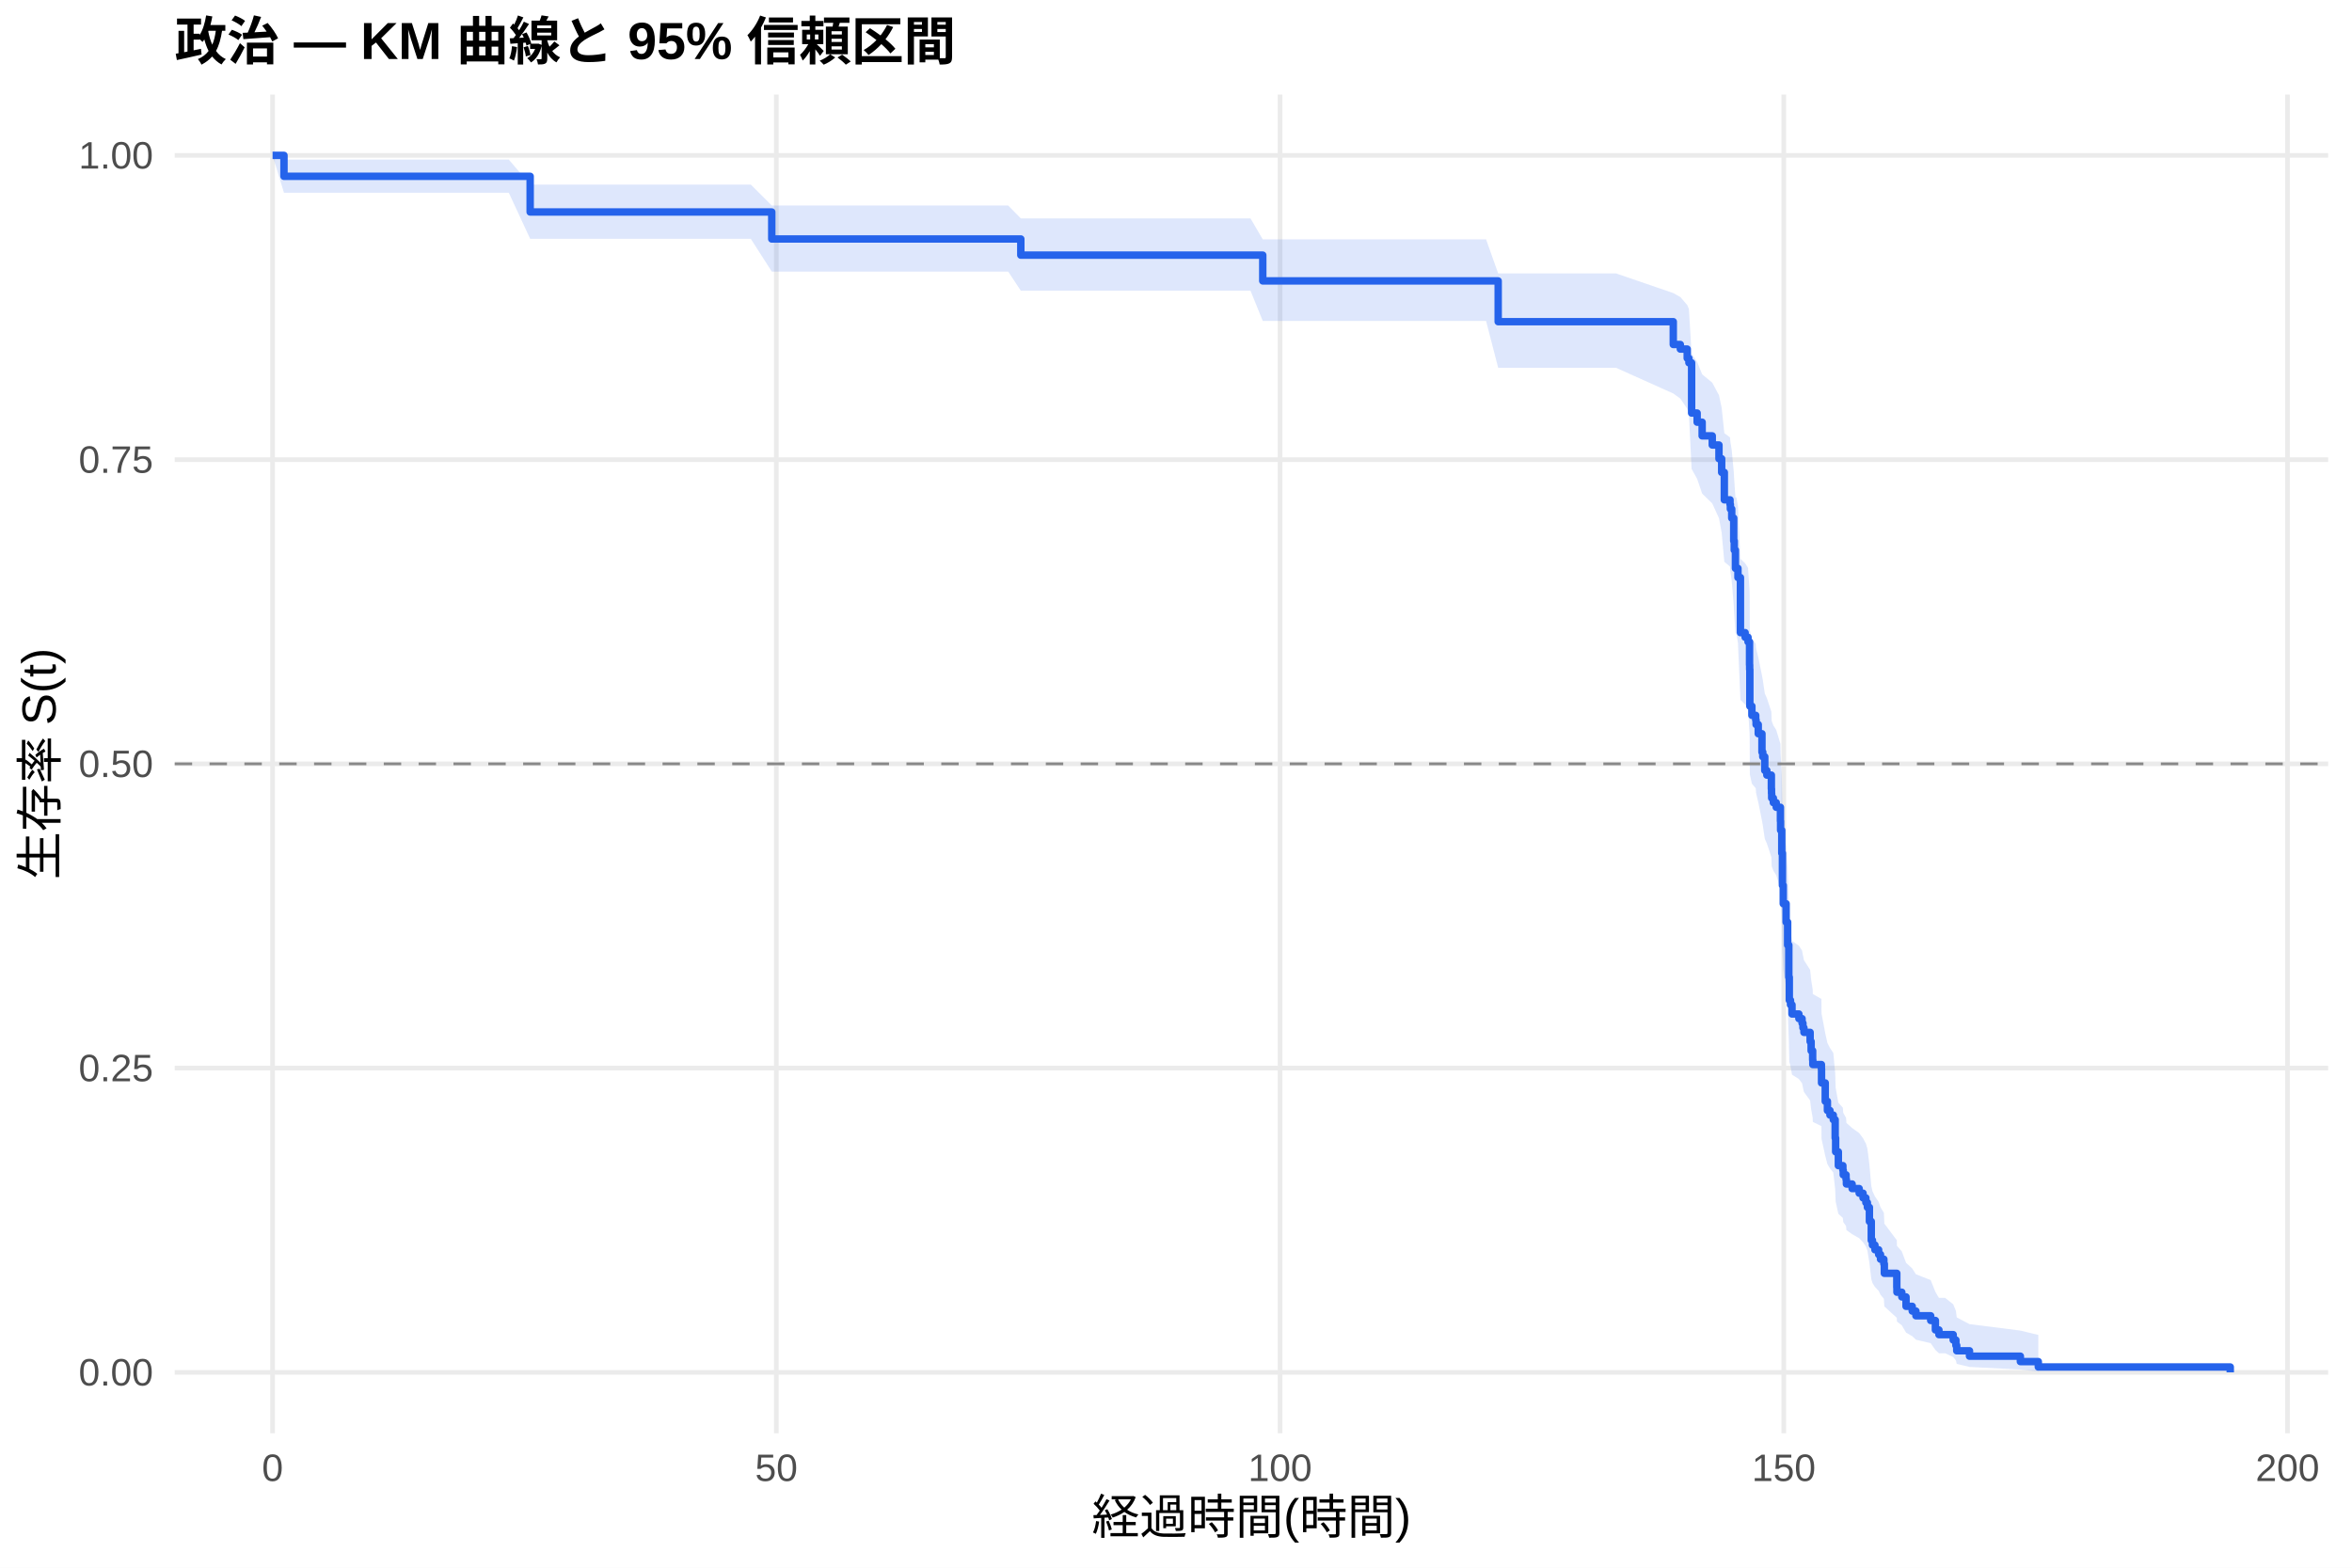
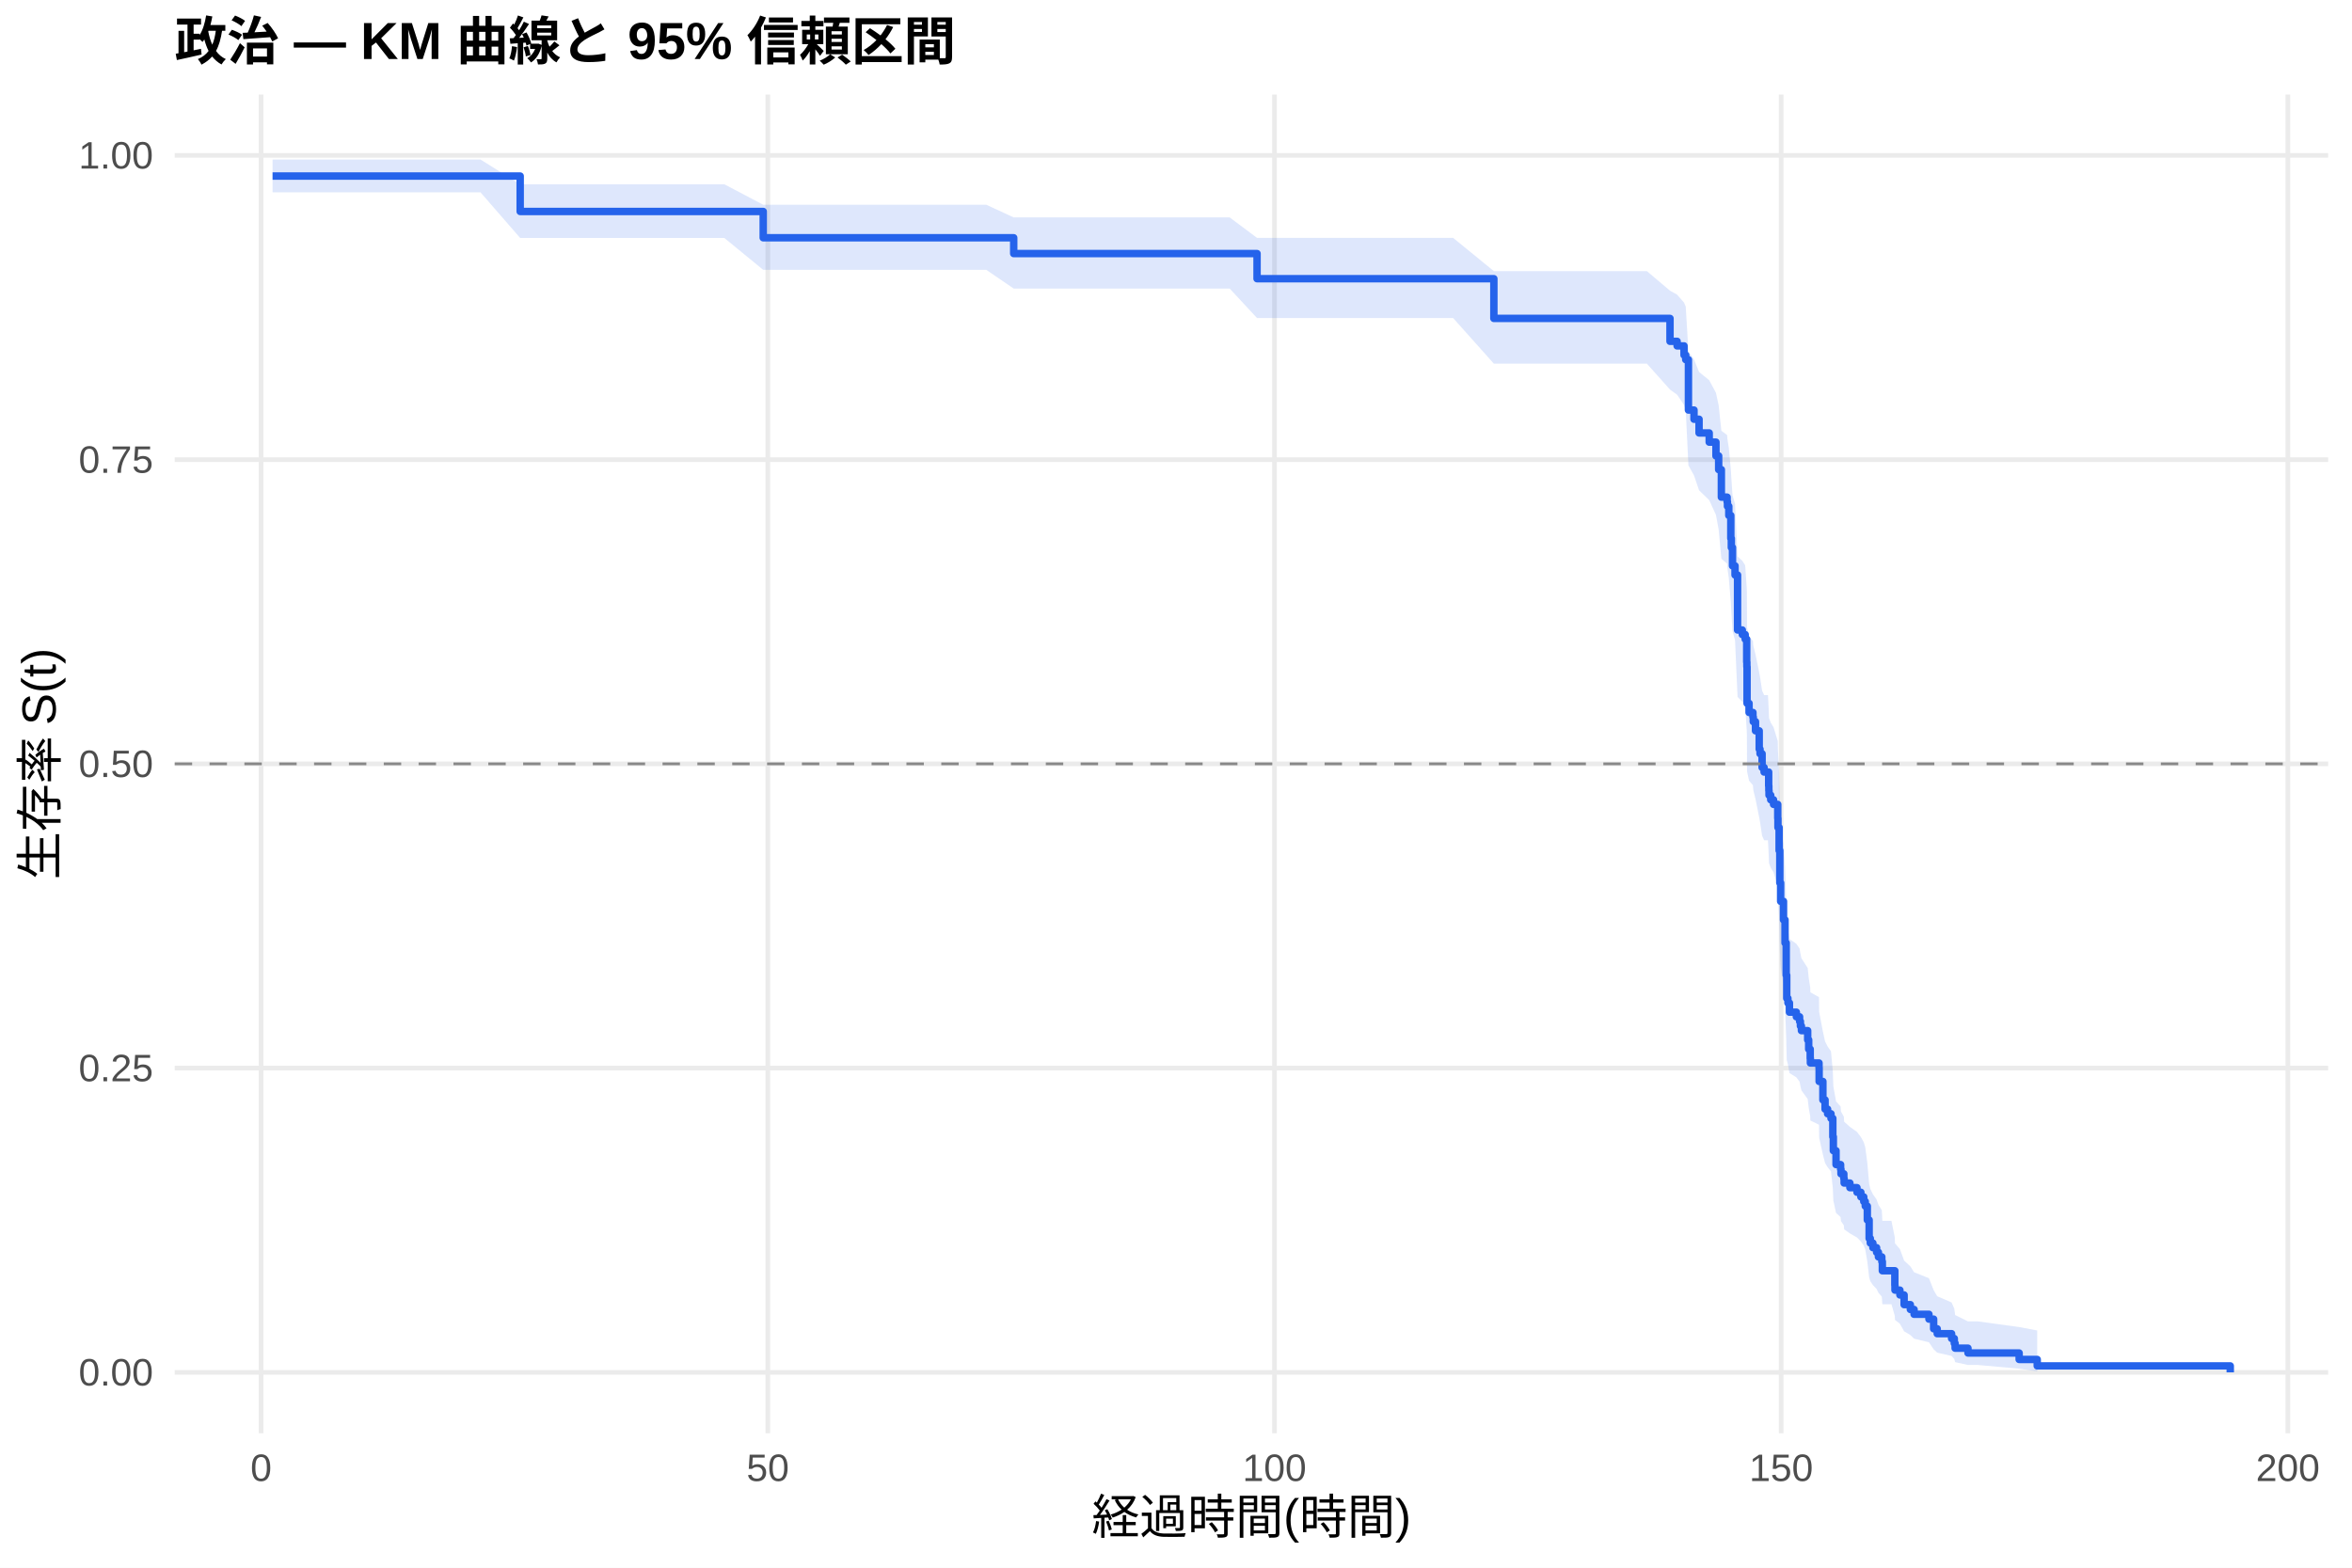
<svg xmlns="http://www.w3.org/2000/svg" width="540.00pt" height="360.00pt" viewBox="0 0 540.00 360.00">
  <g class="svglite">
    <defs>
      <style type="text/css">
    .svglite line, .svglite polyline, .svglite polygon, .svglite path, .svglite rect, .svglite circle {
      fill: none;
      stroke: #000000;
      stroke-linecap: round;
      stroke-linejoin: round;
      stroke-miterlimit: 10.00;
    }
    .svglite text {
      white-space: pre;
    }
    .svglite g.glyphgroup path {
      fill: inherit;
      stroke: none;
    }
  </style>
    </defs>
    <rect width="100%" height="100%" style="stroke: none; fill: #FFFFFF;" />
    <defs>
      <clipPath id="cpMC4wMHw1NDAuMDB8MC4wMHwzNjAuMDA=">
        <rect x="0.00" y="0.00" width="540.00" height="360.00" />
      </clipPath>
    </defs>
    <g clip-path="url(#cpMC4wMHw1NDAuMDB8MC4wMHwzNjAuMDA=)">
      <rect x="0" y="0.00" width="540.00" height="360.00" style="stroke-width: 1.07; stroke: none; fill: #FFFFFF;" />
    </g>
    <defs>
      <clipPath id="cpNDAuMTF8NTM0LjUyfDIxLjcxfDMyOS4xMg==">
        <rect x="40.11" y="21.71" width="494.41" height="307.41" />
      </clipPath>
    </defs>
    <g clip-path="url(#cpNDAuMTF8NTM0LjUyfDIxLjcxfDMyOS4xMg==)">
      <polyline points="40.11,315.14 534.52,315.14 " style="stroke-width: 1.07; stroke: #EBEBEB; stroke-linecap: butt;" />
      <polyline points="40.11,245.28 534.52,245.28 " style="stroke-width: 1.07; stroke: #EBEBEB; stroke-linecap: butt;" />
      <polyline points="40.11,175.41 534.52,175.41 " style="stroke-width: 1.07; stroke: #EBEBEB; stroke-linecap: butt;" />
      <polyline points="40.11,105.55 534.52,105.55 " style="stroke-width: 1.07; stroke: #EBEBEB; stroke-linecap: butt;" />
      <polyline points="40.11,35.68 534.52,35.68 " style="stroke-width: 1.07; stroke: #EBEBEB; stroke-linecap: butt;" />
-       <polyline points="62.58,329.12 62.58,21.71 " style="stroke-width: 1.07; stroke: #EBEBEB; stroke-linecap: butt;" />
-       <polyline points="178.24,329.12 178.24,21.71 " style="stroke-width: 1.07; stroke: #EBEBEB; stroke-linecap: butt;" />
-       <polyline points="293.89,329.12 293.89,21.71 " style="stroke-width: 1.07; stroke: #EBEBEB; stroke-linecap: butt;" />
-       <polyline points="409.54,329.12 409.54,21.71 " style="stroke-width: 1.07; stroke: #EBEBEB; stroke-linecap: butt;" />
-       <polyline points="525.19,329.12 525.19,21.71 " style="stroke-width: 1.07; stroke: #EBEBEB; stroke-linecap: butt;" />
-       <polygon points="62.58,35.68 65.20,36.65 73.99,36.65 84.71,36.65 90.69,36.65 104.80,36.65 116.82,36.65 121.72,42.39 129.12,42.39 140.38,42.39 146.20,42.39 160.46,42.39 172.38,42.39 177.19,47.19 184.63,47.19 197.93,47.19 203.64,47.19 220.26,47.19 231.47,47.19 234.37,50.15 253.45,50.15 258.85,50.15 275.81,50.15 287.10,50.15 289.92,54.97 298.98,54.97 310.50,54.97 326.81,54.97 341.19,54.97 343.97,62.79 365.25,62.79 371.03,62.79 384.17,67.30 385.79,68.21 387.37,70.04 387.76,70.96 388.38,81.22 389.65,83.11 390.80,85.96 393.12,87.87 394.66,90.75 395.28,93.64 395.89,99.46 397.20,100.44 397.28,101.42 397.59,103.38 398.05,108.29 398.17,110.27 398.44,114.24 398.67,114.24 399.02,116.24 399.59,128.33 400.67,129.35 401.33,130.37 401.68,135.46 401.71,136.49 401.75,144.71 402.22,146.77 403.10,147.80 403.18,148.84 403.68,150.91 404.53,155.07 404.72,156.11 405.18,159.24 405.65,160.29 406.69,163.43 406.73,164.48 406.76,165.53 407.15,166.58 407.81,167.63 408.77,170.80 408.81,172.91 409.08,178.22 409.23,185.68 409.42,189.97 410.08,194.28 410.43,199.68 410.70,207.30 410.81,212.77 411.08,213.87 411.43,216.07 413.01,217.17 413.74,218.28 413.94,219.38 414.17,220.49 415.59,222.70 415.82,224.93 416.17,227.15 416.21,228.27 418.18,229.39 418.21,232.75 419.06,237.25 419.56,239.51 420.14,240.64 420.91,241.78 421.34,246.33 421.45,249.77 422.07,253.22 423.11,254.38 423.19,255.54 423.84,256.70 423.92,257.86 425.23,259.03 426.85,260.19 427.74,261.39 428.39,262.59 428.74,263.79 429.20,267.41 429.63,272.29 429.90,273.52 430.47,274.75 431.32,275.99 431.75,277.23 432.52,278.48 432.63,280.99 435.49,284.80 435.52,286.08 436.64,287.37 437.61,289.98 439.03,291.29 439.88,292.62 443.27,293.95 444.35,296.66 445.16,298.04 446.59,298.04 448.44,299.51 449.06,301.01 449.25,302.53 452.18,304.07 463.86,305.55 467.98,306.55 467.98,314.96 463.86,314.50 452.18,313.90 449.25,313.20 449.06,312.43 448.44,311.62 446.59,310.76 445.16,310.76 444.35,310.00 443.27,308.45 439.88,307.65 439.03,306.84 437.61,306.01 436.64,304.34 435.52,303.48 435.49,302.62 432.63,300.00 432.52,298.23 431.75,297.33 431.32,296.43 430.47,295.52 429.90,294.61 429.63,293.69 429.20,289.99 428.74,287.18 428.39,286.23 427.74,285.28 426.85,284.33 425.23,283.41 423.92,282.48 423.84,281.55 423.19,280.61 423.11,279.68 422.07,278.74 421.45,275.91 421.34,273.07 420.91,269.25 420.14,268.29 419.56,267.33 419.06,265.40 418.21,261.53 418.18,258.60 416.21,257.63 416.17,256.65 415.82,254.69 415.59,252.72 414.17,250.75 413.94,249.76 413.74,248.77 413.01,247.78 411.43,246.79 411.08,244.80 410.81,243.81 410.70,238.81 410.43,231.76 410.08,226.70 409.42,222.63 409.23,218.54 409.08,211.34 408.81,206.18 408.77,204.10 407.81,200.98 407.15,199.94 406.76,198.90 406.73,197.85 406.69,196.81 405.65,193.67 405.18,192.62 404.72,189.47 404.53,188.42 403.68,184.20 403.18,182.08 403.10,181.02 402.22,179.96 401.75,177.84 401.71,169.30 401.68,168.23 401.33,162.85 400.67,161.78 399.59,160.70 399.02,147.66 398.67,145.47 398.44,145.47 398.17,141.11 398.05,138.92 397.59,133.42 397.28,131.22 397.20,130.11 395.89,129.01 395.28,122.33 394.66,118.98 393.12,115.61 390.80,113.35 389.65,109.96 388.38,107.68 387.76,95.03 387.37,93.87 385.79,91.53 384.17,90.36 371.03,84.46 365.25,84.46 343.97,84.46 341.19,73.70 326.81,73.70 310.50,73.70 298.98,73.70 289.92,73.70 287.10,66.75 275.81,66.75 258.85,66.75 253.45,66.75 234.37,66.75 231.47,62.36 220.26,62.36 203.64,62.36 197.93,62.36 184.63,62.36 177.19,62.36 172.38,54.84 160.46,54.84 146.20,54.84 140.38,54.84 129.12,54.84 121.72,54.84 116.82,44.27 104.80,44.27 90.69,44.27 84.71,44.27 73.99,44.27 65.20,44.27 62.58,35.68 " style="stroke-width: 0.00; stroke: none; stroke-linecap: butt; fill: #2563EB; fill-opacity: 0.15;" />
-       <polyline points="62.58,35.68 65.20,36.65 73.99,36.65 84.71,36.65 90.69,36.65 104.80,36.65 116.82,36.65 121.72,42.39 129.12,42.39 140.38,42.39 146.20,42.39 160.46,42.39 172.38,42.39 177.19,47.19 184.63,47.19 197.93,47.19 203.64,47.19 220.26,47.19 231.47,47.19 234.37,50.15 253.45,50.15 258.85,50.15 275.81,50.15 287.10,50.15 289.92,54.97 298.98,54.97 310.50,54.97 326.81,54.97 341.19,54.97 343.97,62.79 365.25,62.79 371.03,62.79 384.17,67.30 385.79,68.21 387.37,70.04 387.76,70.96 388.38,81.22 389.65,83.11 390.80,85.96 393.12,87.87 394.66,90.75 395.28,93.64 395.89,99.46 397.20,100.44 397.28,101.42 397.59,103.38 398.05,108.29 398.17,110.27 398.44,114.24 398.67,114.24 399.02,116.24 399.59,128.33 400.67,129.35 401.33,130.37 401.68,135.46 401.71,136.49 401.75,144.71 402.22,146.77 403.10,147.80 403.18,148.84 403.68,150.91 404.53,155.07 404.72,156.11 405.18,159.24 405.65,160.29 406.69,163.43 406.73,164.48 406.76,165.53 407.15,166.58 407.81,167.63 408.77,170.80 408.81,172.91 409.08,178.22 409.23,185.68 409.42,189.97 410.08,194.28 410.43,199.68 410.70,207.30 410.81,212.77 411.08,213.87 411.43,216.07 413.01,217.17 413.74,218.28 413.94,219.38 414.17,220.49 415.59,222.70 415.82,224.93 416.17,227.15 416.21,228.27 418.18,229.39 418.21,232.75 419.06,237.25 419.56,239.51 420.14,240.64 420.91,241.78 421.34,246.33 421.45,249.77 422.07,253.22 423.11,254.38 423.19,255.54 423.84,256.70 423.92,257.86 425.23,259.03 426.85,260.19 427.74,261.39 428.39,262.59 428.74,263.79 429.20,267.41 429.63,272.29 429.90,273.52 430.47,274.75 431.32,275.99 431.75,277.23 432.52,278.48 432.63,280.99 435.49,284.80 435.52,286.08 436.64,287.37 437.61,289.98 439.03,291.29 439.88,292.62 443.27,293.95 444.35,296.66 445.16,298.04 446.59,298.04 448.44,299.51 449.06,301.01 449.25,302.53 452.18,304.07 463.86,305.55 467.98,306.55 " style="stroke-width: 1.07; stroke: none; stroke-linecap: butt;" />
-       <polyline points="467.98,314.96 463.86,314.50 452.18,313.90 449.25,313.20 449.06,312.43 448.44,311.62 446.59,310.76 445.16,310.76 444.35,310.00 443.27,308.45 439.88,307.65 439.03,306.84 437.61,306.01 436.64,304.34 435.52,303.48 435.49,302.62 432.63,300.00 432.52,298.23 431.75,297.33 431.32,296.43 430.47,295.52 429.90,294.61 429.63,293.69 429.20,289.99 428.74,287.18 428.39,286.23 427.74,285.28 426.85,284.33 425.23,283.41 423.92,282.48 423.84,281.55 423.19,280.61 423.11,279.68 422.07,278.74 421.45,275.91 421.34,273.07 420.91,269.25 420.14,268.29 419.56,267.33 419.06,265.40 418.21,261.53 418.18,258.60 416.21,257.63 416.17,256.65 415.82,254.69 415.59,252.72 414.17,250.75 413.94,249.76 413.74,248.77 413.01,247.78 411.43,246.79 411.08,244.80 410.81,243.81 410.70,238.81 410.43,231.76 410.08,226.70 409.42,222.63 409.23,218.54 409.08,211.34 408.81,206.18 408.77,204.10 407.81,200.98 407.15,199.94 406.76,198.90 406.73,197.85 406.69,196.81 405.65,193.67 405.18,192.62 404.72,189.47 404.53,188.42 403.68,184.20 403.18,182.08 403.10,181.02 402.22,179.96 401.75,177.84 401.71,169.30 401.68,168.23 401.33,162.85 400.67,161.78 399.59,160.70 399.02,147.66 398.67,145.47 398.44,145.47 398.17,141.11 398.05,138.92 397.59,133.42 397.28,131.22 397.20,130.11 395.89,129.01 395.28,122.33 394.66,118.98 393.12,115.61 390.80,113.35 389.65,109.96 388.38,107.68 387.76,95.03 387.37,93.87 385.79,91.53 384.17,90.36 371.03,84.46 365.25,84.46 343.97,84.46 341.19,73.70 326.81,73.70 310.50,73.70 298.98,73.70 289.92,73.70 287.10,66.75 275.81,66.75 258.85,66.75 253.45,66.75 234.37,66.75 231.47,62.36 220.26,62.36 203.64,62.36 197.93,62.36 184.63,62.36 177.19,62.36 172.38,54.84 160.46,54.84 146.20,54.84 140.38,54.84 129.12,54.84 121.72,54.84 116.82,44.27 104.80,44.27 90.69,44.27 84.71,44.27 73.99,44.27 65.20,44.27 62.58,35.68 " style="stroke-width: 1.07; stroke: none; stroke-linecap: butt;" />
-       <polyline points="62.58,35.68 65.20,35.68 65.20,40.49 73.99,40.49 73.99,40.49 84.71,40.49 84.71,40.49 90.69,40.49 90.69,40.49 104.80,40.49 104.80,40.49 116.82,40.49 116.82,40.49 121.72,40.49 121.72,48.68 129.12,48.68 129.12,48.68 140.38,48.68 140.38,48.68 146.20,48.68 146.20,48.68 160.46,48.68 160.46,48.68 172.38,48.68 172.38,48.68 177.19,48.68 177.19,54.88 184.63,54.88 184.63,54.88 197.93,54.88 197.93,54.88 203.64,54.88 203.64,54.88 220.26,54.88 220.26,54.88 231.47,54.88 231.47,54.88 234.37,54.88 234.37,58.59 253.45,58.59 253.45,58.59 258.85,58.59 258.85,58.59 275.81,58.59 275.81,58.59 287.10,58.59 287.10,58.59 289.92,58.59 289.92,64.51 298.98,64.51 298.98,64.51 310.50,64.51 310.50,64.51 326.81,64.51 326.81,64.51 341.19,64.51 341.19,64.51 343.97,64.51 343.97,73.87 365.25,73.87 365.25,73.87 371.03,73.87 371.03,73.87 384.17,73.87 384.17,79.11 385.79,79.11 385.79,80.16 387.37,80.16 387.37,82.26 387.76,82.26 387.76,83.31 388.38,83.31 388.38,94.85 389.65,94.85 389.65,96.95 390.80,96.95 390.80,100.09 393.12,100.09 393.12,102.19 394.66,102.19 394.66,105.34 395.28,105.34 395.28,108.48 395.89,108.48 395.89,114.78 397.20,114.78 397.20,115.83 397.28,115.83 397.28,116.88 397.59,116.88 397.59,118.97 398.05,118.97 398.05,124.22 398.17,124.22 398.17,126.32 398.44,126.32 398.44,130.51 398.67,130.51 398.67,130.51 399.02,130.51 399.02,132.62 399.59,132.62 399.59,145.28 400.67,145.28 400.67,146.34 401.33,146.34 401.33,147.39 401.68,147.39 401.68,152.67 401.71,152.67 401.71,153.72 401.75,153.72 401.75,162.16 402.22,162.16 402.22,164.27 403.10,164.27 403.10,165.33 403.18,165.33 403.18,166.38 403.68,166.38 403.68,168.49 404.53,168.49 404.53,172.71 404.72,172.71 404.72,173.77 405.18,173.77 405.18,176.93 405.65,176.93 405.65,177.99 406.69,177.99 406.69,181.16 406.73,181.16 406.73,182.21 406.76,182.21 406.76,183.27 407.15,183.27 407.15,184.32 407.81,184.32 407.81,185.38 408.77,185.38 408.77,188.54 408.81,188.54 408.81,190.65 409.08,190.65 409.08,195.93 409.23,195.93 409.23,203.31 409.42,203.31 409.42,207.53 410.08,207.53 410.08,211.75 410.43,211.75 410.43,217.03 410.70,217.03 410.70,224.41 410.81,224.41 410.81,229.69 411.08,229.69 411.08,230.74 411.43,230.74 411.43,232.85 413.01,232.85 413.01,233.91 413.74,233.91 413.74,234.96 413.94,234.96 413.94,236.02 414.17,236.02 414.17,237.07 415.59,237.07 415.59,239.18 415.82,239.18 415.82,241.29 416.17,241.29 416.17,243.40 416.21,243.40 416.21,244.46 418.18,244.46 418.18,245.51 418.21,245.51 418.21,248.68 419.06,248.68 419.06,252.90 419.56,252.90 419.56,255.01 420.14,255.01 420.14,256.06 420.91,256.06 420.91,257.12 421.34,257.12 421.34,261.34 421.45,261.34 421.45,264.50 422.07,264.50 422.07,267.67 423.11,267.67 423.11,268.72 423.19,268.72 423.19,269.78 423.84,269.78 423.84,270.83 423.92,270.83 423.92,271.89 425.23,271.89 425.23,272.94 426.85,272.94 426.85,274.00 427.74,274.00 427.74,275.08 428.39,275.08 428.39,276.16 428.74,276.16 428.74,277.25 429.20,277.25 429.20,280.49 429.63,280.49 429.63,284.82 429.90,284.82 429.90,285.91 430.47,285.91 430.47,286.99 431.32,286.99 431.32,288.07 431.75,288.07 431.75,289.16 432.52,289.16 432.52,290.24 432.63,290.24 432.63,292.40 435.49,292.40 435.49,295.65 435.52,295.65 435.52,296.74 436.64,296.74 436.64,297.82 437.61,297.82 437.61,299.98 439.03,299.98 439.03,301.07 439.88,301.07 439.88,302.15 443.27,302.15 443.27,303.23 444.35,303.23 444.35,305.40 445.16,305.40 445.16,306.48 446.59,306.48 446.59,306.48 448.44,306.48 448.44,307.72 449.06,307.72 449.06,308.96 449.25,308.96 449.25,310.19 452.18,310.19 452.18,311.43 463.86,311.43 463.86,312.67 467.98,312.67 467.98,313.91 512.05,313.91 512.05,315.14 " style="stroke-width: 1.71; stroke: #2563EB; stroke-linecap: butt;" />
+       <polyline points="59.95,329.12 59.95,21.71 " style="stroke-width: 1.07; stroke: #EBEBEB; stroke-linecap: butt;" />
+       <polyline points="176.28,329.12 176.28,21.71 " style="stroke-width: 1.07; stroke: #EBEBEB; stroke-linecap: butt;" />
+       <polyline points="292.61,329.12 292.61,21.71 " style="stroke-width: 1.07; stroke: #EBEBEB; stroke-linecap: butt;" />
+       <polyline points="408.94,329.12 408.94,21.71 " style="stroke-width: 1.07; stroke: #EBEBEB; stroke-linecap: butt;" />
+       <polyline points="525.27,329.12 525.27,21.71 " style="stroke-width: 1.07; stroke: #EBEBEB; stroke-linecap: butt;" />
+       <polygon points="62.58,36.64 67.86,36.64 79.33,36.64 90.11,36.64 96.13,36.64 110.32,36.64 119.43,42.32 122.42,42.32 134.79,42.32 146.11,42.32 151.96,42.32 166.31,42.32 175.23,47.02 178.29,47.02 190.62,47.02 204.00,47.02 209.74,47.02 226.45,47.02 232.74,49.93 237.74,49.93 259.84,49.93 265.27,49.93 282.33,49.93 288.61,54.63 293.69,54.63 305.64,54.63 317.23,54.63 333.63,54.63 342.98,62.26 348.10,62.26 372.29,62.26 378.11,62.26 383.42,66.75 385.05,67.66 386.64,69.49 387.03,70.41 387.65,80.66 388.93,82.55 390.09,85.41 392.42,87.32 393.97,90.20 394.59,93.09 395.21,98.92 396.53,99.90 396.61,100.88 396.92,102.84 397.38,107.77 397.50,109.74 397.77,113.72 398.35,115.71 398.93,127.77 400.02,128.78 400.68,129.80 401.03,134.88 401.07,135.90 401.11,144.09 401.57,146.15 402.46,147.18 402.54,148.21 403.05,150.28 403.90,154.42 404.09,155.46 404.56,158.58 405.02,159.62 405.91,159.62 406.07,162.78 406.11,163.83 406.15,164.88 406.54,165.94 407.19,167.00 408.16,170.17 408.20,172.29 408.47,177.61 408.63,185.11 408.82,189.41 409.48,193.74 409.83,199.16 410.10,206.81 410.22,212.31 410.49,213.41 410.84,215.62 412.43,216.73 413.17,217.83 413.36,218.94 413.59,220.05 415.03,222.28 415.26,224.51 415.61,226.75 415.65,227.87 417.63,228.99 417.66,232.36 418.52,236.88 419.02,239.15 419.60,240.29 420.38,241.43 420.80,246.01 420.92,249.46 421.54,252.93 422.59,254.09 422.67,255.25 423.33,256.42 423.40,257.59 424.72,258.76 426.35,259.93 427.24,261.11 427.90,262.29 428.25,263.47 428.72,267.03 429.14,271.82 429.41,273.03 430.00,274.24 430.85,275.45 431.27,276.67 432.05,277.90 432.17,280.36 434.26,280.36 435.04,284.22 435.07,285.52 436.20,286.83 437.17,289.47 438.60,290.81 439.46,292.16 442.87,293.52 443.95,296.27 444.77,297.67 448.07,299.09 448.69,300.52 448.88,301.98 451.83,303.44 454.11,303.44 463.58,304.74 467.73,305.53 467.73,314.91 463.58,314.30 454.11,313.45 451.83,313.45 448.88,312.80 448.69,312.10 448.07,311.38 444.77,310.62 443.95,309.85 442.87,308.24 439.46,307.41 438.60,306.57 437.17,305.72 436.20,303.98 435.07,303.10 435.04,302.21 434.26,299.50 432.17,299.50 432.05,297.75 431.27,296.87 430.85,295.99 430.00,295.10 429.41,294.21 429.14,293.31 428.72,289.69 428.25,286.94 427.90,286.02 427.24,285.09 426.35,284.17 424.72,283.24 423.40,282.30 423.33,281.37 422.67,280.43 422.59,279.49 421.54,278.54 420.92,275.70 420.80,272.84 420.38,269.00 419.60,268.03 419.02,267.07 418.52,265.13 417.66,261.23 417.63,258.29 415.65,257.31 415.61,256.32 415.26,254.35 415.03,252.37 413.59,250.39 413.36,249.40 413.17,248.40 412.43,247.40 410.84,246.41 410.49,244.41 410.22,243.41 410.10,238.38 409.83,231.29 409.48,226.20 408.82,222.10 408.63,217.99 408.47,210.75 408.20,205.54 408.16,203.46 407.19,200.32 406.54,199.27 406.15,198.22 406.11,197.17 406.07,196.12 405.91,192.96 405.02,192.96 404.56,191.91 404.09,188.76 403.90,187.71 403.05,183.50 402.54,181.39 402.46,180.33 401.57,179.27 401.11,177.15 401.07,168.63 401.03,167.57 400.68,162.20 400.02,161.13 398.93,160.05 398.35,147.04 397.77,144.86 397.50,140.47 397.38,138.27 396.92,132.75 396.61,130.54 396.53,129.43 395.21,128.31 394.59,121.61 393.97,118.24 392.42,114.85 390.09,112.59 388.93,109.17 387.65,106.89 387.03,94.16 386.64,92.99 385.05,90.64 383.42,89.46 378.11,83.51 372.29,83.51 348.10,83.51 342.98,83.51 333.63,73.04 317.23,73.04 305.64,73.04 293.69,73.04 288.61,73.04 282.33,66.27 265.27,66.27 259.84,66.27 237.74,66.27 232.74,66.27 226.45,61.97 209.74,61.97 204.00,61.97 190.62,61.97 178.29,61.97 175.23,61.97 166.31,54.65 151.96,54.65 146.11,54.65 134.79,54.65 122.42,54.65 119.43,54.65 110.32,44.17 96.13,44.17 90.11,44.17 79.33,44.17 67.86,44.17 62.58,44.17 " style="stroke-width: 0.00; stroke: none; stroke-linecap: butt; fill: #2563EB; fill-opacity: 0.15;" />
+       <polyline points="62.58,36.64 67.86,36.64 79.33,36.64 90.11,36.64 96.13,36.64 110.32,36.64 119.43,42.32 122.42,42.32 134.79,42.32 146.11,42.32 151.96,42.32 166.31,42.32 175.23,47.02 178.29,47.02 190.62,47.02 204.00,47.02 209.74,47.02 226.45,47.02 232.74,49.93 237.74,49.93 259.84,49.93 265.27,49.93 282.33,49.93 288.61,54.63 293.69,54.63 305.64,54.63 317.23,54.63 333.63,54.63 342.98,62.26 348.10,62.26 372.29,62.26 378.11,62.26 383.42,66.75 385.05,67.66 386.64,69.49 387.03,70.41 387.65,80.66 388.93,82.55 390.09,85.41 392.42,87.32 393.97,90.20 394.59,93.09 395.21,98.92 396.53,99.90 396.61,100.88 396.92,102.84 397.38,107.77 397.50,109.74 397.77,113.72 398.35,115.71 398.93,127.77 400.02,128.78 400.68,129.80 401.03,134.88 401.07,135.90 401.11,144.09 401.57,146.15 402.46,147.18 402.54,148.21 403.05,150.28 403.90,154.42 404.09,155.46 404.56,158.58 405.02,159.62 405.91,159.62 406.07,162.78 406.11,163.83 406.15,164.88 406.54,165.94 407.19,167.00 408.16,170.17 408.20,172.29 408.47,177.61 408.63,185.11 408.82,189.41 409.48,193.74 409.83,199.16 410.10,206.81 410.22,212.31 410.49,213.41 410.84,215.62 412.43,216.73 413.17,217.83 413.36,218.94 413.59,220.05 415.03,222.28 415.26,224.51 415.61,226.75 415.65,227.87 417.63,228.99 417.66,232.36 418.52,236.88 419.02,239.15 419.60,240.29 420.38,241.43 420.80,246.01 420.92,249.46 421.54,252.93 422.59,254.09 422.67,255.25 423.33,256.42 423.40,257.59 424.72,258.76 426.35,259.93 427.24,261.11 427.90,262.29 428.25,263.47 428.72,267.03 429.14,271.82 429.41,273.03 430.00,274.24 430.85,275.45 431.27,276.67 432.05,277.90 432.17,280.36 434.26,280.36 435.04,284.22 435.07,285.52 436.20,286.83 437.17,289.47 438.60,290.81 439.46,292.16 442.87,293.52 443.95,296.27 444.77,297.67 448.07,299.09 448.69,300.52 448.88,301.98 451.83,303.44 454.11,303.44 463.58,304.74 467.73,305.53 " style="stroke-width: 1.07; stroke: none; stroke-linecap: butt;" />
+       <polyline points="467.73,314.91 463.58,314.30 454.11,313.45 451.83,313.45 448.88,312.80 448.69,312.10 448.07,311.38 444.77,310.62 443.95,309.85 442.87,308.24 439.46,307.41 438.60,306.57 437.17,305.72 436.20,303.98 435.07,303.10 435.04,302.21 434.26,299.50 432.17,299.50 432.05,297.75 431.27,296.87 430.85,295.99 430.00,295.10 429.41,294.21 429.14,293.31 428.72,289.69 428.25,286.94 427.90,286.02 427.24,285.09 426.35,284.17 424.72,283.24 423.40,282.30 423.33,281.37 422.67,280.43 422.59,279.49 421.54,278.54 420.92,275.70 420.80,272.84 420.38,269.00 419.60,268.03 419.02,267.07 418.52,265.13 417.66,261.23 417.63,258.29 415.65,257.31 415.61,256.32 415.26,254.35 415.03,252.37 413.59,250.39 413.36,249.40 413.17,248.40 412.43,247.40 410.84,246.41 410.49,244.41 410.22,243.41 410.10,238.38 409.83,231.29 409.48,226.20 408.82,222.10 408.63,217.99 408.47,210.75 408.20,205.54 408.16,203.46 407.19,200.32 406.54,199.27 406.15,198.22 406.11,197.17 406.07,196.12 405.91,192.96 405.02,192.96 404.56,191.91 404.09,188.76 403.90,187.71 403.05,183.50 402.54,181.39 402.46,180.33 401.57,179.27 401.11,177.15 401.07,168.63 401.03,167.57 400.68,162.20 400.02,161.13 398.93,160.05 398.35,147.04 397.77,144.86 397.50,140.47 397.38,138.27 396.92,132.75 396.61,130.54 396.53,129.43 395.21,128.31 394.59,121.61 393.97,118.24 392.42,114.85 390.09,112.59 388.93,109.17 387.65,106.89 387.03,94.16 386.64,92.99 385.05,90.64 383.42,89.46 378.11,83.51 372.29,83.51 348.10,83.51 342.98,83.51 333.63,73.04 317.23,73.04 305.64,73.04 293.69,73.04 288.61,73.04 282.33,66.27 265.27,66.27 259.84,66.27 237.74,66.27 232.74,66.27 226.45,61.97 209.74,61.97 204.00,61.97 190.62,61.97 178.29,61.97 175.23,61.97 166.31,54.65 151.96,54.65 146.11,54.65 134.79,54.65 122.42,54.65 119.43,54.65 110.32,44.17 96.13,44.17 90.11,44.17 79.33,44.17 67.86,44.17 62.58,44.17 " style="stroke-width: 1.07; stroke: none; stroke-linecap: butt;" />
+       <polyline points="62.58,40.43 67.86,40.43 67.86,40.43 79.33,40.43 79.33,40.43 90.11,40.43 90.11,40.43 96.13,40.43 96.13,40.43 110.32,40.43 110.32,40.43 119.43,40.43 119.43,48.56 122.42,48.56 122.42,48.56 134.79,48.56 134.79,48.56 146.11,48.56 146.11,48.56 151.96,48.56 151.96,48.56 166.31,48.56 166.31,48.56 175.23,48.56 175.23,54.60 178.29,54.60 178.29,54.60 190.62,54.60 190.62,54.60 204.00,54.60 204.00,54.60 209.74,54.60 209.74,54.60 226.45,54.60 226.45,54.60 232.74,54.60 232.74,58.23 237.74,58.23 237.74,58.23 259.84,58.23 259.84,58.23 265.27,58.23 265.27,58.23 282.33,58.23 282.33,58.23 288.61,58.23 288.61,64.00 293.69,64.00 293.69,64.00 305.64,64.00 305.64,64.00 317.23,64.00 317.23,64.00 333.63,64.00 333.63,64.00 342.98,64.00 342.98,73.12 348.10,73.12 348.10,73.12 372.29,73.12 372.29,73.12 378.11,73.12 378.11,73.12 383.42,73.12 383.42,78.38 385.05,78.38 385.05,79.43 386.64,79.43 386.64,81.54 387.03,81.54 387.03,82.59 387.65,82.59 387.65,94.16 388.93,94.16 388.93,96.27 390.09,96.27 390.09,99.42 392.42,99.42 392.42,101.53 393.97,101.53 393.97,104.69 394.59,104.69 394.59,107.84 395.21,107.84 395.21,114.16 396.53,114.16 396.53,115.21 396.61,115.21 396.61,116.26 396.92,116.26 396.92,118.37 397.38,118.37 397.38,123.63 397.50,123.63 397.50,125.73 397.77,125.73 397.77,129.94 398.35,129.94 398.35,132.04 398.93,132.04 398.93,144.67 400.02,144.67 400.02,145.72 400.68,145.72 400.68,146.78 401.03,146.78 401.03,152.04 401.07,152.04 401.07,153.09 401.11,153.09 401.11,161.51 401.57,161.51 401.57,163.61 402.46,163.61 402.46,164.67 402.54,164.67 402.54,165.72 403.05,165.72 403.05,167.82 403.90,167.82 403.90,172.03 404.09,172.03 404.09,173.08 404.56,173.08 404.56,176.24 405.02,176.24 405.02,177.29 405.91,177.29 405.91,177.29 406.07,177.29 406.07,180.47 406.11,180.47 406.11,181.53 406.15,181.53 406.15,182.60 406.54,182.60 406.54,183.66 407.19,183.66 407.19,184.72 408.16,184.72 408.16,187.90 408.20,187.90 408.20,190.02 408.47,190.02 408.47,195.32 408.63,195.32 408.63,202.74 408.82,202.74 408.82,206.98 409.48,206.98 409.48,211.23 409.83,211.23 409.83,216.53 410.10,216.53 410.10,223.95 410.22,223.95 410.22,229.25 410.49,229.25 410.49,230.31 410.84,230.31 410.84,232.43 412.43,232.43 412.43,233.49 413.17,233.49 413.17,234.55 413.36,234.55 413.36,235.61 413.59,235.61 413.59,236.67 415.03,236.67 415.03,238.80 415.26,238.80 415.26,240.92 415.61,240.92 415.61,243.04 415.65,243.04 415.65,244.10 417.63,244.10 417.63,245.16 417.66,245.16 417.66,248.34 418.52,248.34 418.52,252.58 419.02,252.58 419.02,254.70 419.60,254.70 419.60,255.76 420.38,255.76 420.38,256.82 420.80,256.82 420.80,261.06 420.92,261.06 420.92,264.24 421.54,264.24 421.54,267.43 422.59,267.43 422.59,268.49 422.67,268.49 422.67,269.55 423.33,269.55 423.33,270.61 423.40,270.61 423.40,271.67 424.72,271.67 424.72,272.73 426.35,272.73 426.35,273.79 427.24,273.79 427.24,274.85 427.90,274.85 427.90,275.91 428.25,275.91 428.25,276.97 428.72,276.97 428.72,280.15 429.14,280.15 429.14,284.39 429.41,284.39 429.41,285.45 430.00,285.45 430.00,286.51 430.85,286.51 430.85,287.57 431.27,287.57 431.27,288.63 432.05,288.63 432.05,289.69 432.17,289.69 432.17,291.81 434.26,291.81 434.26,291.81 435.04,291.81 435.04,295.15 435.07,295.15 435.07,296.26 436.20,296.26 436.20,297.37 437.17,297.37 437.17,299.59 438.60,299.59 438.60,300.70 439.46,300.70 439.46,301.81 442.87,301.81 442.87,302.92 443.95,302.92 443.95,305.14 444.77,305.14 444.77,306.26 448.07,306.26 448.07,307.37 448.69,307.37 448.69,308.48 448.88,308.48 448.88,309.59 451.83,309.59 451.83,310.70 454.11,310.70 454.11,310.70 463.58,310.70 463.58,312.18 467.73,312.18 467.73,313.66 512.05,313.66 512.05,315.14 " style="stroke-width: 1.71; stroke: #2563EB; stroke-linecap: butt;" />
      <line x1="40.11" y1="175.41" x2="534.52" y2="175.41" style="stroke-width: 0.64; stroke: #888888; stroke-dasharray: 4.00,4.00; stroke-linecap: butt;" />
    </g>
    <g clip-path="url(#cpMC4wMHw1NDAuMDB8MC4wMHwzNjAuMDA=)">
      <text x="35.18" y="318.17" text-anchor="end" style="font-size: 8.80px;fill: #4D4D4D; font-family: &quot;Liberation Sans&quot;;" textLength="17.11px" lengthAdjust="spacingAndGlyphs">0.00</text>
      <text x="35.18" y="248.30" text-anchor="end" style="font-size: 8.80px;fill: #4D4D4D; font-family: &quot;Liberation Sans&quot;;" textLength="17.11px" lengthAdjust="spacingAndGlyphs">0.25</text>
      <text x="35.18" y="178.44" text-anchor="end" style="font-size: 8.80px;fill: #4D4D4D; font-family: &quot;Liberation Sans&quot;;" textLength="17.11px" lengthAdjust="spacingAndGlyphs">0.50</text>
      <text x="35.18" y="108.57" text-anchor="end" style="font-size: 8.80px;fill: #4D4D4D; font-family: &quot;Liberation Sans&quot;;" textLength="17.11px" lengthAdjust="spacingAndGlyphs">0.75</text>
      <text x="35.18" y="38.71" text-anchor="end" style="font-size: 8.80px;fill: #4D4D4D; font-family: &quot;Liberation Sans&quot;;" textLength="17.11px" lengthAdjust="spacingAndGlyphs">1.00</text>
-       <text x="62.58" y="340.10" text-anchor="middle" style="font-size: 8.80px;fill: #4D4D4D; font-family: &quot;Liberation Sans&quot;;" textLength="4.89px" lengthAdjust="spacingAndGlyphs">0</text>
-       <text x="178.24" y="340.10" text-anchor="middle" style="font-size: 8.80px;fill: #4D4D4D; font-family: &quot;Liberation Sans&quot;;" textLength="9.78px" lengthAdjust="spacingAndGlyphs">50</text>
-       <text x="293.89" y="340.10" text-anchor="middle" style="font-size: 8.80px;fill: #4D4D4D; font-family: &quot;Liberation Sans&quot;;" textLength="14.67px" lengthAdjust="spacingAndGlyphs">100</text>
-       <text x="409.54" y="340.10" text-anchor="middle" style="font-size: 8.80px;fill: #4D4D4D; font-family: &quot;Liberation Sans&quot;;" textLength="14.67px" lengthAdjust="spacingAndGlyphs">150</text>
-       <text x="525.19" y="340.10" text-anchor="middle" style="font-size: 8.80px;fill: #4D4D4D; font-family: &quot;Liberation Sans&quot;;" textLength="14.67px" lengthAdjust="spacingAndGlyphs">200</text>
+       <text x="59.95" y="340.10" text-anchor="middle" style="font-size: 8.80px;fill: #4D4D4D; font-family: &quot;Liberation Sans&quot;;" textLength="4.89px" lengthAdjust="spacingAndGlyphs">0</text>
+       <text x="176.28" y="340.10" text-anchor="middle" style="font-size: 8.80px;fill: #4D4D4D; font-family: &quot;Liberation Sans&quot;;" textLength="9.78px" lengthAdjust="spacingAndGlyphs">50</text>
+       <text x="292.61" y="340.10" text-anchor="middle" style="font-size: 8.80px;fill: #4D4D4D; font-family: &quot;Liberation Sans&quot;;" textLength="14.67px" lengthAdjust="spacingAndGlyphs">100</text>
+       <text x="408.94" y="340.10" text-anchor="middle" style="font-size: 8.80px;fill: #4D4D4D; font-family: &quot;Liberation Sans&quot;;" textLength="14.67px" lengthAdjust="spacingAndGlyphs">150</text>
+       <text x="525.27" y="340.10" text-anchor="middle" style="font-size: 8.80px;fill: #4D4D4D; font-family: &quot;Liberation Sans&quot;;" textLength="14.67px" lengthAdjust="spacingAndGlyphs">200</text>
      <text x="287.32" y="352.24" text-anchor="middle" style="font-size: 11.00px; font-family: &quot;Liberation Sans&quot;;" textLength="73.31px" lengthAdjust="spacingAndGlyphs">経過時間(時間)</text>
      <text transform="translate(13.05,175.41) rotate(-90)" text-anchor="middle" style="font-size: 11.00px; font-family: &quot;Liberation Sans&quot;;" textLength="53.78px" lengthAdjust="spacingAndGlyphs">生存率 S(t)</text>
      <text x="40.11" y="13.74" style="font-size: 12.00px; font-weight: bold; font-family: &quot;Liberation Sans&quot;;" textLength="179.33px" lengthAdjust="spacingAndGlyphs">政治 — KM 曲線と 95% 信頼区間</text>
    </g>
  </g>
</svg>
